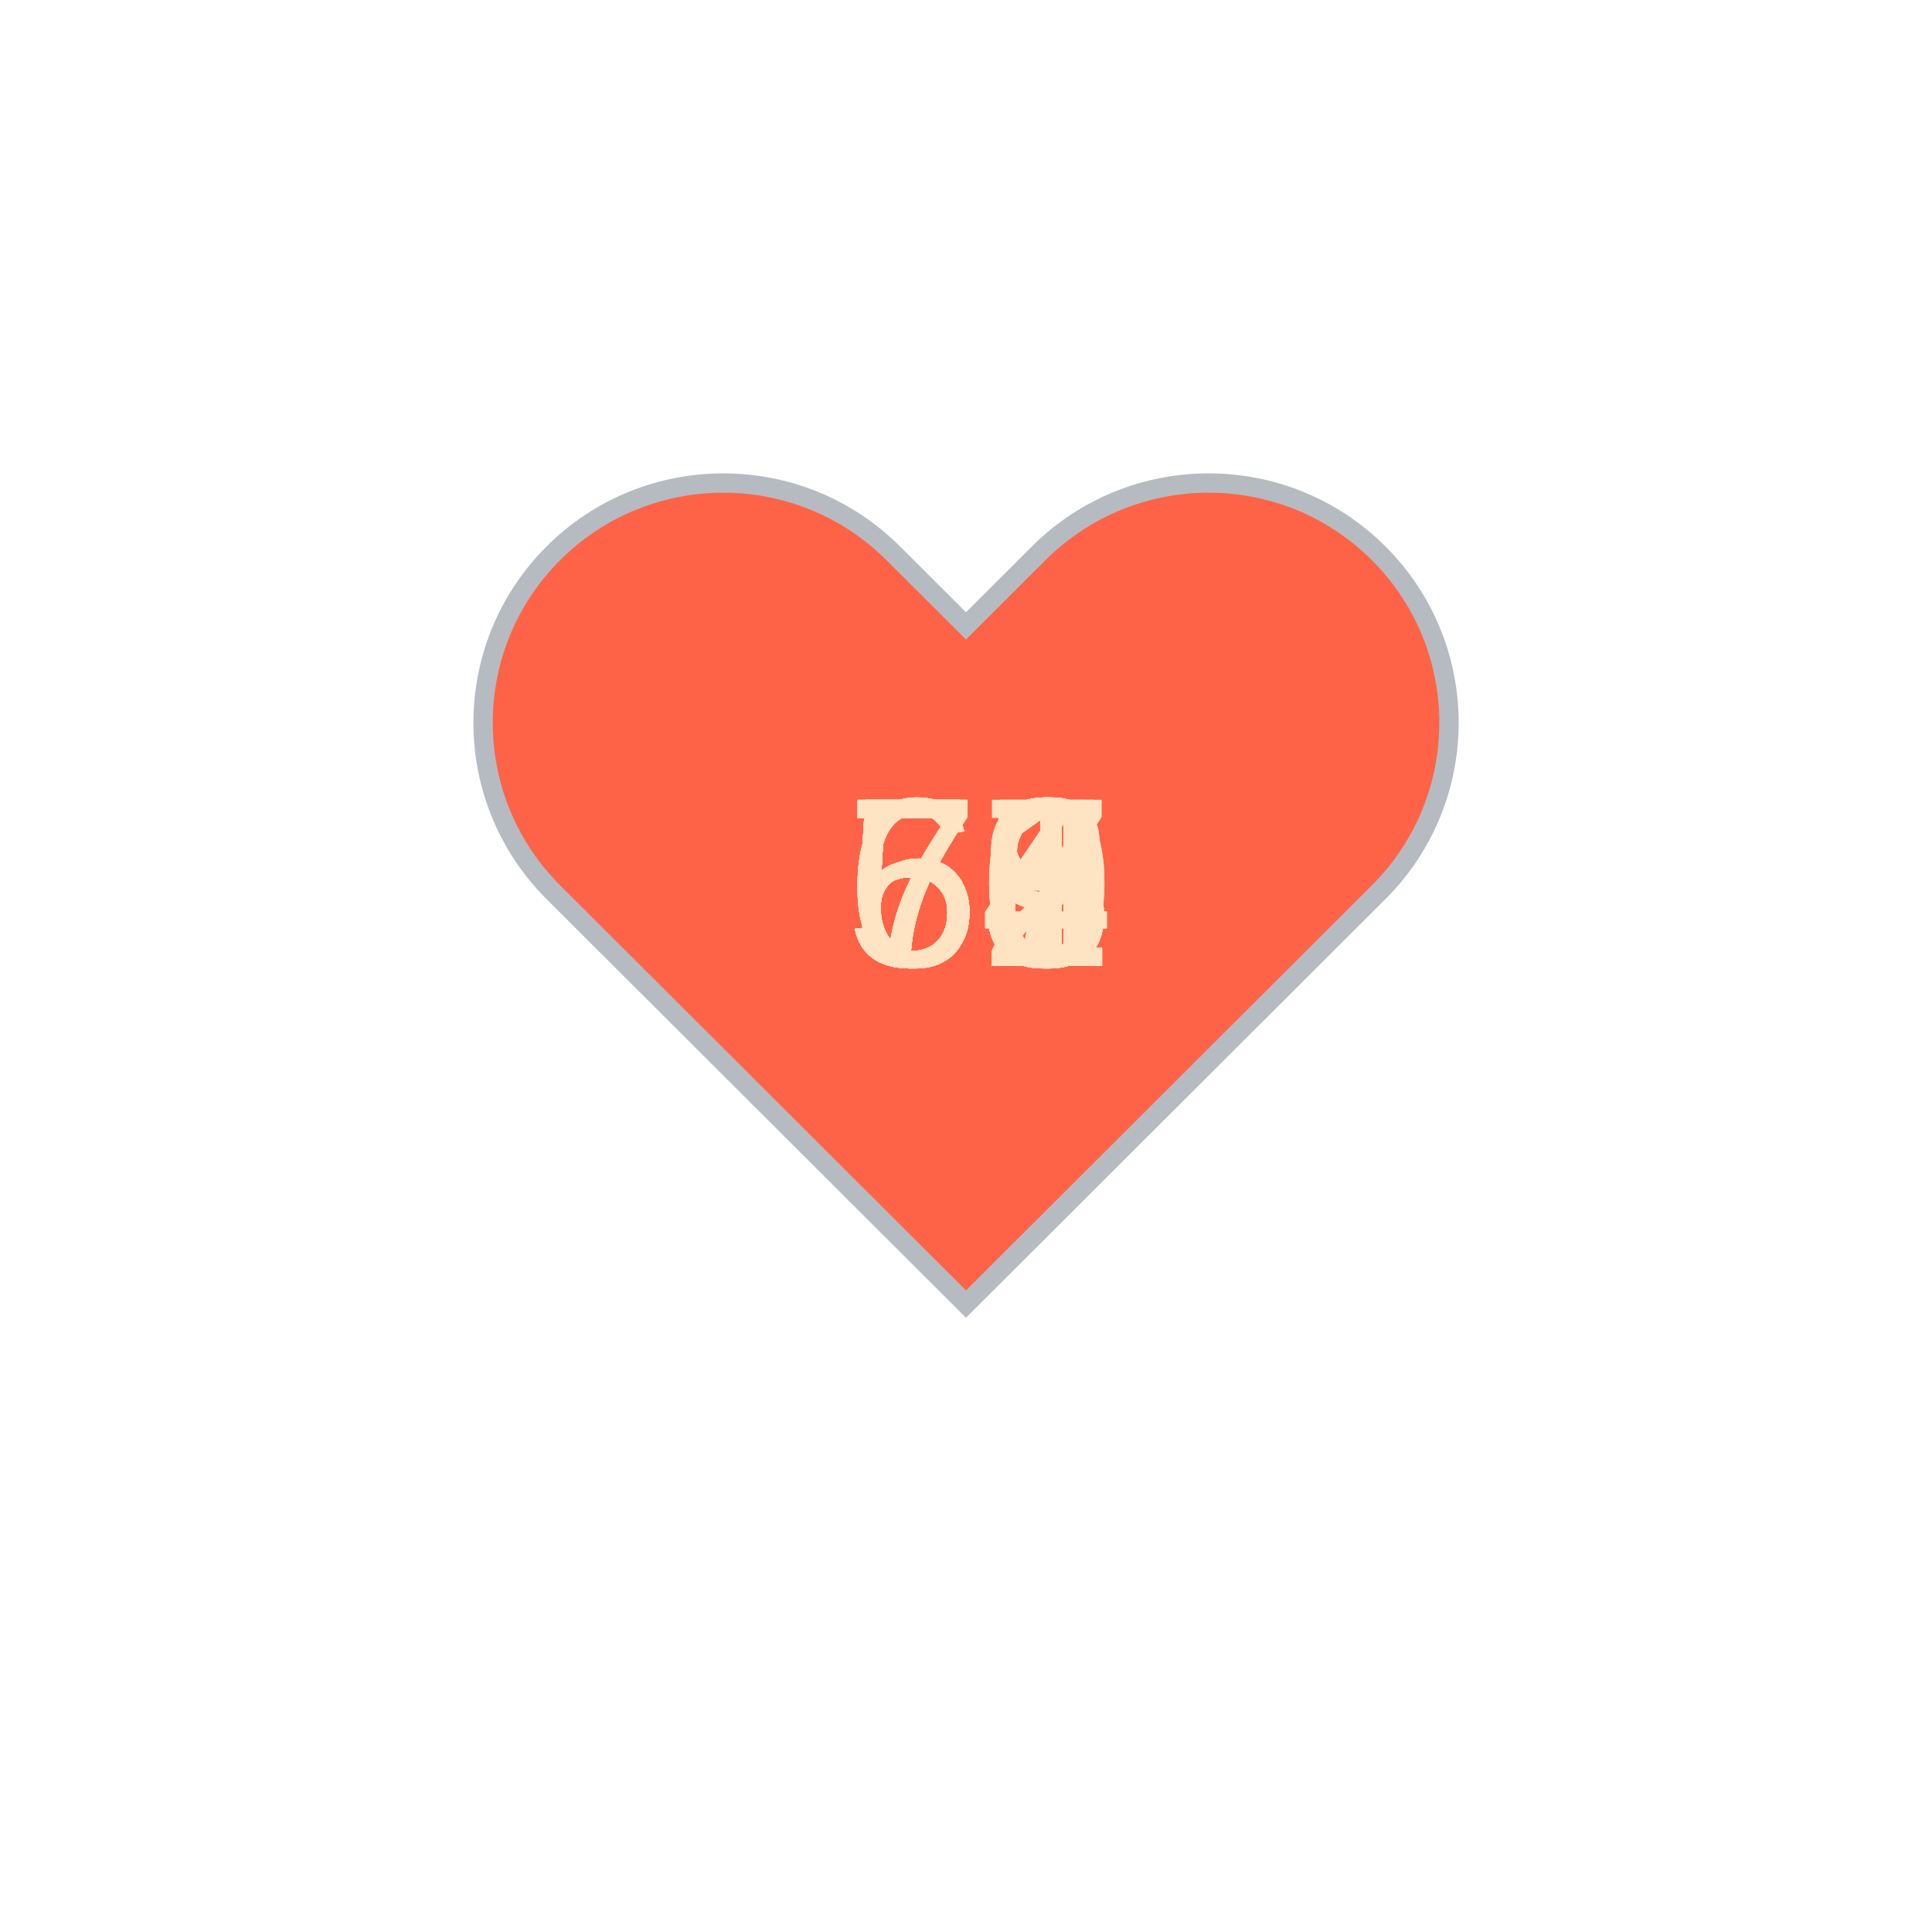
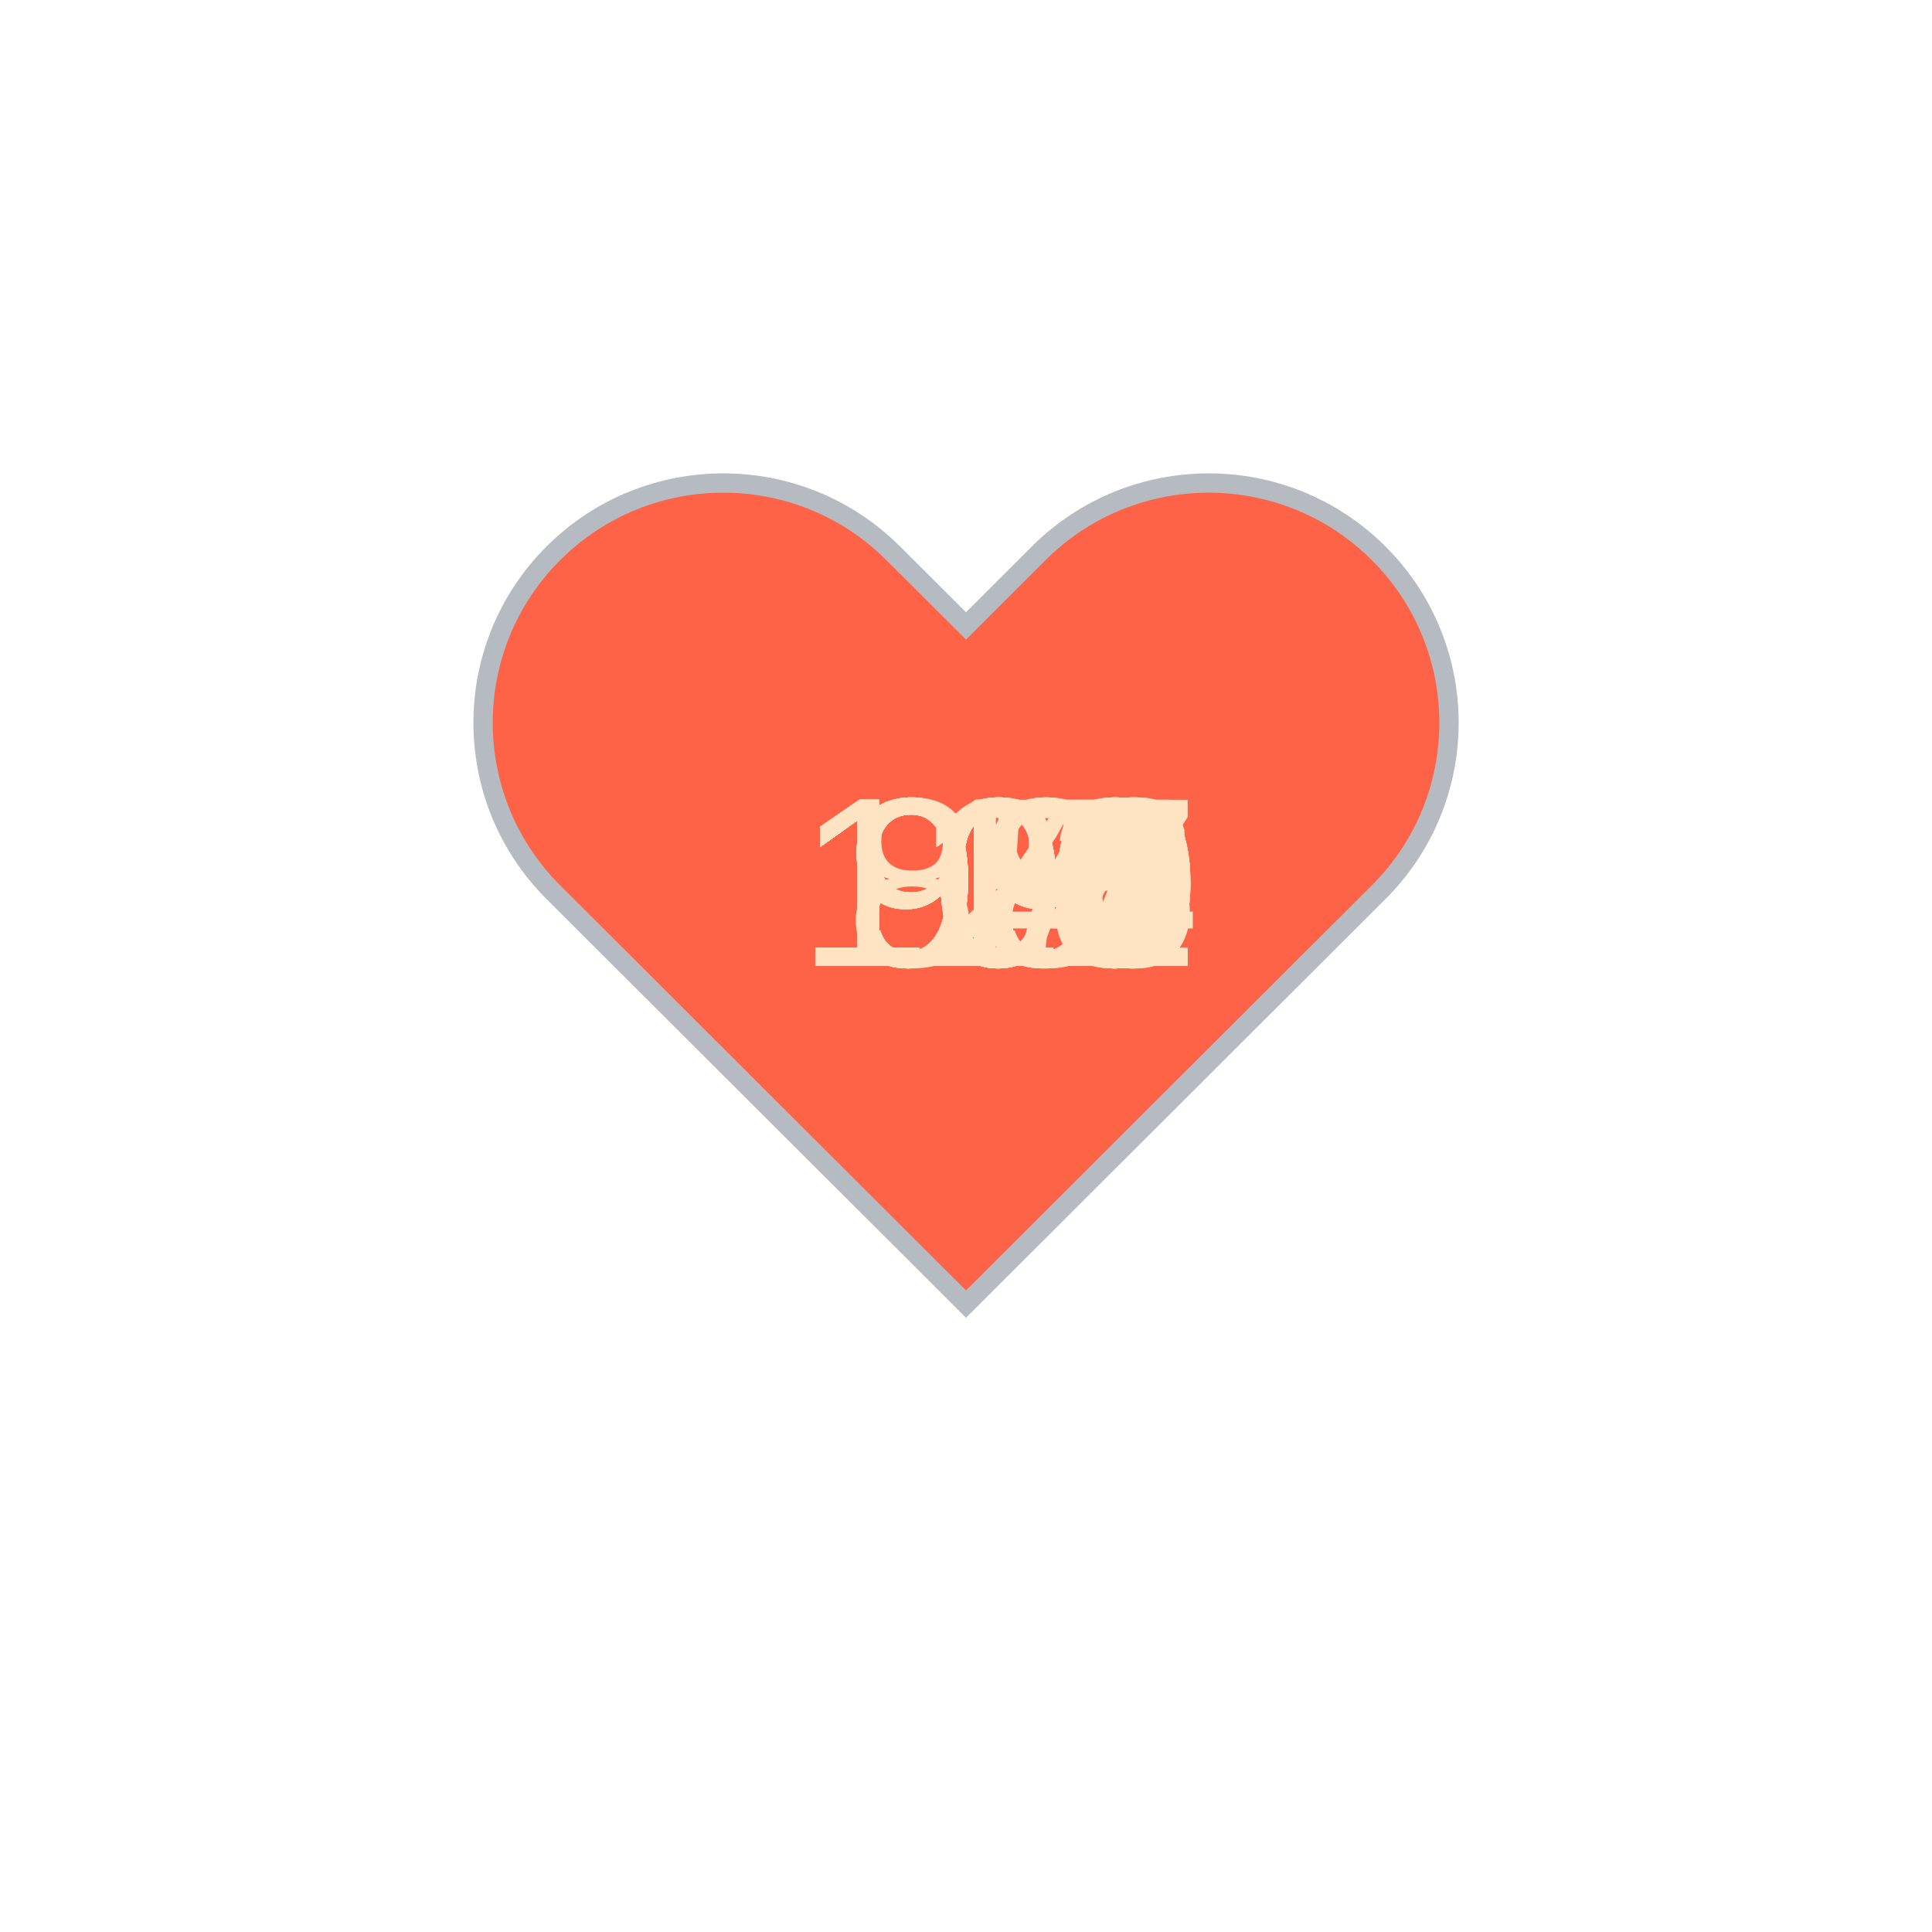
<svg xmlns="http://www.w3.org/2000/svg" baseProfile="full" height="150" version="1.1" viewBox="0,0,200,200" width="150">
  <defs />
  <g transform="translate(100 100)">
    <path d="M92.71,7.27L92.71,7.27c-9.71-9.69-25.46-9.69-35.18,0L50,14.79l-7.54-7.52C32.75-2.42,17-2.42,7.29,7.27v0 c-9.71,9.69-9.71,25.41,0,35.1L50,85l42.71-42.63C102.43,32.68,102.43,16.96,92.71,7.27z" fill="tomato" stroke="#B6BBC1" stroke-width="2" transform="translate(-50 -50)" />
    <animateTransform additive="sum" attributeName="transform" dur="1.2s" repeatCount="indefinite" type="scale" values="1; 1.5; 1.25; 1.5; 1.5; 1;" />
-     <text fill="bisque" style="font-size:25px; font-family:Arial" transform="translate(-12.5 0)">59<animate attributeName="visibility" dur="36.0s" keyTimes="0;0.03;0.07;0.1;0.13;0.17;0.2;0.23;0.27;0.3;0.33;0.37;0.4;0.43;0.47;0.5;0.53;0.57;0.6;0.63;0.67;0.7;0.73;0.77;0.8;0.83;0.87;0.9;0.93;0.97;1.0" repeatCount="indefinite" values="visible;hidden;hidden;hidden;hidden;hidden;hidden;hidden;hidden;hidden;hidden;hidden;hidden;hidden;hidden;hidden;hidden;hidden;hidden;hidden;hidden;hidden;hidden;hidden;hidden;hidden;hidden;hidden;hidden;hidden;hidden" />
+     <text fill="bisque" style="font-size:25px; font-family:Arial" transform="translate(-17.5 0)">106<animate attributeName="visibility" dur="36.0s" keyTimes="0;0.03;0.07;0.1;0.13;0.17;0.2;0.23;0.27;0.3;0.33;0.37;0.4;0.43;0.47;0.5;0.53;0.57;0.6;0.63;0.67;0.7;0.73;0.77;0.8;0.83;0.87;0.9;0.93;0.97;1.0" repeatCount="indefinite" values="visible;hidden;hidden;hidden;hidden;hidden;hidden;hidden;hidden;hidden;hidden;hidden;hidden;hidden;hidden;hidden;hidden;hidden;hidden;hidden;hidden;hidden;hidden;hidden;hidden;hidden;hidden;hidden;hidden;hidden;hidden" />
    </text>
-     <text fill="bisque" style="font-size:25px; font-family:Arial" transform="translate(-12.5 0)">56<animate attributeName="visibility" dur="36.0s" keyTimes="0;0.03;0.07;0.1;0.13;0.17;0.2;0.23;0.27;0.3;0.33;0.37;0.4;0.43;0.47;0.5;0.53;0.57;0.6;0.63;0.67;0.7;0.73;0.77;0.8;0.83;0.87;0.9;0.93;0.97;1.0" repeatCount="indefinite" values="hidden;visible;hidden;hidden;hidden;hidden;hidden;hidden;hidden;hidden;hidden;hidden;hidden;hidden;hidden;hidden;hidden;hidden;hidden;hidden;hidden;hidden;hidden;hidden;hidden;hidden;hidden;hidden;hidden;hidden;hidden" />
+     <text fill="bisque" style="font-size:25px; font-family:Arial" transform="translate(-17.5 0)">107<animate attributeName="visibility" dur="36.0s" keyTimes="0;0.03;0.07;0.1;0.13;0.17;0.2;0.23;0.27;0.3;0.33;0.37;0.4;0.43;0.47;0.5;0.53;0.57;0.6;0.63;0.67;0.7;0.73;0.77;0.8;0.83;0.87;0.9;0.93;0.97;1.0" repeatCount="indefinite" values="hidden;visible;hidden;hidden;hidden;hidden;hidden;hidden;hidden;hidden;hidden;hidden;hidden;hidden;hidden;hidden;hidden;hidden;hidden;hidden;hidden;hidden;hidden;hidden;hidden;hidden;hidden;hidden;hidden;hidden;hidden" />
    </text>
-     <text fill="bisque" style="font-size:25px; font-family:Arial" transform="translate(-12.5 0)">56<animate attributeName="visibility" dur="36.0s" keyTimes="0;0.03;0.07;0.1;0.13;0.17;0.2;0.23;0.27;0.3;0.33;0.37;0.4;0.43;0.47;0.5;0.53;0.57;0.6;0.63;0.67;0.7;0.73;0.77;0.8;0.83;0.87;0.9;0.93;0.97;1.0" repeatCount="indefinite" values="hidden;hidden;visible;hidden;hidden;hidden;hidden;hidden;hidden;hidden;hidden;hidden;hidden;hidden;hidden;hidden;hidden;hidden;hidden;hidden;hidden;hidden;hidden;hidden;hidden;hidden;hidden;hidden;hidden;hidden;hidden" />
+     <text fill="bisque" style="font-size:25px; font-family:Arial" transform="translate(-17.5 0)">105<animate attributeName="visibility" dur="36.0s" keyTimes="0;0.03;0.07;0.1;0.13;0.17;0.2;0.23;0.27;0.3;0.33;0.37;0.4;0.43;0.47;0.5;0.53;0.57;0.6;0.63;0.67;0.7;0.73;0.77;0.8;0.83;0.87;0.9;0.93;0.97;1.0" repeatCount="indefinite" values="hidden;hidden;visible;hidden;hidden;hidden;hidden;hidden;hidden;hidden;hidden;hidden;hidden;hidden;hidden;hidden;hidden;hidden;hidden;hidden;hidden;hidden;hidden;hidden;hidden;hidden;hidden;hidden;hidden;hidden;hidden" />
    </text>
-     <text fill="bisque" style="font-size:25px; font-family:Arial" transform="translate(-12.5 0)">59<animate attributeName="visibility" dur="36.0s" keyTimes="0;0.03;0.07;0.1;0.13;0.17;0.2;0.23;0.27;0.3;0.33;0.37;0.4;0.43;0.47;0.5;0.53;0.57;0.6;0.63;0.67;0.7;0.73;0.77;0.8;0.83;0.87;0.9;0.93;0.97;1.0" repeatCount="indefinite" values="hidden;hidden;hidden;visible;hidden;hidden;hidden;hidden;hidden;hidden;hidden;hidden;hidden;hidden;hidden;hidden;hidden;hidden;hidden;hidden;hidden;hidden;hidden;hidden;hidden;hidden;hidden;hidden;hidden;hidden;hidden" />
+     <text fill="bisque" style="font-size:25px; font-family:Arial" transform="translate(-12.5 0)">93<animate attributeName="visibility" dur="36.0s" keyTimes="0;0.03;0.07;0.1;0.13;0.17;0.2;0.23;0.27;0.3;0.33;0.37;0.4;0.43;0.47;0.5;0.53;0.57;0.6;0.63;0.67;0.7;0.73;0.77;0.8;0.83;0.87;0.9;0.93;0.97;1.0" repeatCount="indefinite" values="hidden;hidden;hidden;visible;hidden;hidden;hidden;hidden;hidden;hidden;hidden;hidden;hidden;hidden;hidden;hidden;hidden;hidden;hidden;hidden;hidden;hidden;hidden;hidden;hidden;hidden;hidden;hidden;hidden;hidden;hidden" />
    </text>
-     <text fill="bisque" style="font-size:25px; font-family:Arial" transform="translate(-12.5 0)">60<animate attributeName="visibility" dur="36.0s" keyTimes="0;0.03;0.07;0.1;0.13;0.17;0.2;0.23;0.27;0.3;0.33;0.37;0.4;0.43;0.47;0.5;0.53;0.57;0.6;0.63;0.67;0.7;0.73;0.77;0.8;0.83;0.87;0.9;0.93;0.97;1.0" repeatCount="indefinite" values="hidden;hidden;hidden;hidden;visible;hidden;hidden;hidden;hidden;hidden;hidden;hidden;hidden;hidden;hidden;hidden;hidden;hidden;hidden;hidden;hidden;hidden;hidden;hidden;hidden;hidden;hidden;hidden;hidden;hidden;hidden" />
+     <text fill="bisque" style="font-size:25px; font-family:Arial" transform="translate(-12.5 0)">95<animate attributeName="visibility" dur="36.0s" keyTimes="0;0.03;0.07;0.1;0.13;0.17;0.2;0.23;0.27;0.3;0.33;0.37;0.4;0.43;0.47;0.5;0.53;0.57;0.6;0.63;0.67;0.7;0.73;0.77;0.8;0.83;0.87;0.9;0.93;0.97;1.0" repeatCount="indefinite" values="hidden;hidden;hidden;hidden;visible;hidden;hidden;hidden;hidden;hidden;hidden;hidden;hidden;hidden;hidden;hidden;hidden;hidden;hidden;hidden;hidden;hidden;hidden;hidden;hidden;hidden;hidden;hidden;hidden;hidden;hidden" />
    </text>
-     <text fill="bisque" style="font-size:25px; font-family:Arial" transform="translate(-12.5 0)">56<animate attributeName="visibility" dur="36.0s" keyTimes="0;0.03;0.07;0.1;0.13;0.17;0.2;0.23;0.27;0.3;0.33;0.37;0.4;0.43;0.47;0.5;0.53;0.57;0.6;0.63;0.67;0.7;0.73;0.77;0.8;0.83;0.87;0.9;0.93;0.97;1.0" repeatCount="indefinite" values="hidden;hidden;hidden;hidden;hidden;visible;hidden;hidden;hidden;hidden;hidden;hidden;hidden;hidden;hidden;hidden;hidden;hidden;hidden;hidden;hidden;hidden;hidden;hidden;hidden;hidden;hidden;hidden;hidden;hidden;hidden" />
+     <text fill="bisque" style="font-size:25px; font-family:Arial" transform="translate(-12.5 0)">97<animate attributeName="visibility" dur="36.0s" keyTimes="0;0.03;0.07;0.1;0.13;0.17;0.2;0.23;0.27;0.3;0.33;0.37;0.4;0.43;0.47;0.5;0.53;0.57;0.6;0.63;0.67;0.7;0.73;0.77;0.8;0.83;0.87;0.9;0.93;0.97;1.0" repeatCount="indefinite" values="hidden;hidden;hidden;hidden;hidden;visible;hidden;hidden;hidden;hidden;hidden;hidden;hidden;hidden;hidden;hidden;hidden;hidden;hidden;hidden;hidden;hidden;hidden;hidden;hidden;hidden;hidden;hidden;hidden;hidden;hidden" />
    </text>
-     <text fill="bisque" style="font-size:25px; font-family:Arial" transform="translate(-12.5 0)">58<animate attributeName="visibility" dur="36.0s" keyTimes="0;0.03;0.07;0.1;0.13;0.17;0.2;0.23;0.27;0.3;0.33;0.37;0.4;0.43;0.47;0.5;0.53;0.57;0.6;0.63;0.67;0.7;0.73;0.77;0.8;0.83;0.87;0.9;0.93;0.97;1.0" repeatCount="indefinite" values="hidden;hidden;hidden;hidden;hidden;hidden;visible;hidden;hidden;hidden;hidden;hidden;hidden;hidden;hidden;hidden;hidden;hidden;hidden;hidden;hidden;hidden;hidden;hidden;hidden;hidden;hidden;hidden;hidden;hidden;hidden" />
+     <text fill="bisque" style="font-size:25px; font-family:Arial" transform="translate(-17.5 0)">102<animate attributeName="visibility" dur="36.0s" keyTimes="0;0.03;0.07;0.1;0.13;0.17;0.2;0.23;0.27;0.3;0.33;0.37;0.4;0.43;0.47;0.5;0.53;0.57;0.6;0.63;0.67;0.7;0.73;0.77;0.8;0.83;0.87;0.9;0.93;0.97;1.0" repeatCount="indefinite" values="hidden;hidden;hidden;hidden;hidden;hidden;visible;hidden;hidden;hidden;hidden;hidden;hidden;hidden;hidden;hidden;hidden;hidden;hidden;hidden;hidden;hidden;hidden;hidden;hidden;hidden;hidden;hidden;hidden;hidden;hidden" />
    </text>
-     <text fill="bisque" style="font-size:25px; font-family:Arial" transform="translate(-12.5 0)">55<animate attributeName="visibility" dur="36.0s" keyTimes="0;0.03;0.07;0.1;0.13;0.17;0.2;0.23;0.27;0.3;0.33;0.37;0.4;0.43;0.47;0.5;0.53;0.57;0.6;0.63;0.67;0.7;0.73;0.77;0.8;0.83;0.87;0.9;0.93;0.97;1.0" repeatCount="indefinite" values="hidden;hidden;hidden;hidden;hidden;hidden;hidden;visible;hidden;hidden;hidden;hidden;hidden;hidden;hidden;hidden;hidden;hidden;hidden;hidden;hidden;hidden;hidden;hidden;hidden;hidden;hidden;hidden;hidden;hidden;hidden" />
+     <text fill="bisque" style="font-size:25px; font-family:Arial" transform="translate(-12.5 0)">98<animate attributeName="visibility" dur="36.0s" keyTimes="0;0.03;0.07;0.1;0.13;0.17;0.2;0.23;0.27;0.3;0.33;0.37;0.4;0.43;0.47;0.5;0.53;0.57;0.6;0.63;0.67;0.7;0.73;0.77;0.8;0.83;0.87;0.9;0.93;0.97;1.0" repeatCount="indefinite" values="hidden;hidden;hidden;hidden;hidden;hidden;hidden;visible;hidden;hidden;hidden;hidden;hidden;hidden;hidden;hidden;hidden;hidden;hidden;hidden;hidden;hidden;hidden;hidden;hidden;hidden;hidden;hidden;hidden;hidden;hidden" />
    </text>
-     <text fill="bisque" style="font-size:25px; font-family:Arial" transform="translate(-12.5 0)">55<animate attributeName="visibility" dur="36.0s" keyTimes="0;0.03;0.07;0.1;0.13;0.17;0.2;0.23;0.27;0.3;0.33;0.37;0.4;0.43;0.47;0.5;0.53;0.57;0.6;0.63;0.67;0.7;0.73;0.77;0.8;0.83;0.87;0.9;0.93;0.97;1.0" repeatCount="indefinite" values="hidden;hidden;hidden;hidden;hidden;hidden;hidden;hidden;visible;hidden;hidden;hidden;hidden;hidden;hidden;hidden;hidden;hidden;hidden;hidden;hidden;hidden;hidden;hidden;hidden;hidden;hidden;hidden;hidden;hidden;hidden" />
+     <text fill="bisque" style="font-size:25px; font-family:Arial" transform="translate(-17.5 0)">104<animate attributeName="visibility" dur="36.0s" keyTimes="0;0.03;0.07;0.1;0.13;0.17;0.2;0.23;0.27;0.3;0.33;0.37;0.4;0.43;0.47;0.5;0.53;0.57;0.6;0.63;0.67;0.7;0.73;0.77;0.8;0.83;0.87;0.9;0.93;0.97;1.0" repeatCount="indefinite" values="hidden;hidden;hidden;hidden;hidden;hidden;hidden;hidden;visible;hidden;hidden;hidden;hidden;hidden;hidden;hidden;hidden;hidden;hidden;hidden;hidden;hidden;hidden;hidden;hidden;hidden;hidden;hidden;hidden;hidden;hidden" />
    </text>
-     <text fill="bisque" style="font-size:25px; font-family:Arial" transform="translate(-12.5 0)">56<animate attributeName="visibility" dur="36.0s" keyTimes="0;0.03;0.07;0.1;0.13;0.17;0.2;0.23;0.27;0.3;0.33;0.37;0.4;0.43;0.47;0.5;0.53;0.57;0.6;0.63;0.67;0.7;0.73;0.77;0.8;0.83;0.87;0.9;0.93;0.97;1.0" repeatCount="indefinite" values="hidden;hidden;hidden;hidden;hidden;hidden;hidden;hidden;hidden;visible;hidden;hidden;hidden;hidden;hidden;hidden;hidden;hidden;hidden;hidden;hidden;hidden;hidden;hidden;hidden;hidden;hidden;hidden;hidden;hidden;hidden" />
+     <text fill="bisque" style="font-size:25px; font-family:Arial" transform="translate(-17.5 0)">102<animate attributeName="visibility" dur="36.0s" keyTimes="0;0.03;0.07;0.1;0.13;0.17;0.2;0.23;0.27;0.3;0.33;0.37;0.4;0.43;0.47;0.5;0.53;0.57;0.6;0.63;0.67;0.7;0.73;0.77;0.8;0.83;0.87;0.9;0.93;0.97;1.0" repeatCount="indefinite" values="hidden;hidden;hidden;hidden;hidden;hidden;hidden;hidden;hidden;visible;hidden;hidden;hidden;hidden;hidden;hidden;hidden;hidden;hidden;hidden;hidden;hidden;hidden;hidden;hidden;hidden;hidden;hidden;hidden;hidden;hidden" />
    </text>
-     <text fill="bisque" style="font-size:25px; font-family:Arial" transform="translate(-12.5 0)">55<animate attributeName="visibility" dur="36.0s" keyTimes="0;0.03;0.07;0.1;0.13;0.17;0.2;0.23;0.27;0.3;0.33;0.37;0.4;0.43;0.47;0.5;0.53;0.57;0.6;0.63;0.67;0.7;0.73;0.77;0.8;0.83;0.87;0.9;0.93;0.97;1.0" repeatCount="indefinite" values="hidden;hidden;hidden;hidden;hidden;hidden;hidden;hidden;hidden;hidden;visible;hidden;hidden;hidden;hidden;hidden;hidden;hidden;hidden;hidden;hidden;hidden;hidden;hidden;hidden;hidden;hidden;hidden;hidden;hidden;hidden" />
+     <text fill="bisque" style="font-size:25px; font-family:Arial" transform="translate(-12.5 0)">99<animate attributeName="visibility" dur="36.0s" keyTimes="0;0.03;0.07;0.1;0.13;0.17;0.2;0.23;0.27;0.3;0.33;0.37;0.4;0.43;0.47;0.5;0.53;0.57;0.6;0.63;0.67;0.7;0.73;0.77;0.8;0.83;0.87;0.9;0.93;0.97;1.0" repeatCount="indefinite" values="hidden;hidden;hidden;hidden;hidden;hidden;hidden;hidden;hidden;hidden;visible;hidden;hidden;hidden;hidden;hidden;hidden;hidden;hidden;hidden;hidden;hidden;hidden;hidden;hidden;hidden;hidden;hidden;hidden;hidden;hidden" />
    </text>
-     <text fill="bisque" style="font-size:25px; font-family:Arial" transform="translate(-12.5 0)">55<animate attributeName="visibility" dur="36.0s" keyTimes="0;0.03;0.07;0.1;0.13;0.17;0.2;0.23;0.27;0.3;0.33;0.37;0.4;0.43;0.47;0.5;0.53;0.57;0.6;0.63;0.67;0.7;0.73;0.77;0.8;0.83;0.87;0.9;0.93;0.97;1.0" repeatCount="indefinite" values="hidden;hidden;hidden;hidden;hidden;hidden;hidden;hidden;hidden;hidden;hidden;visible;hidden;hidden;hidden;hidden;hidden;hidden;hidden;hidden;hidden;hidden;hidden;hidden;hidden;hidden;hidden;hidden;hidden;hidden;hidden" />
+     <text fill="bisque" style="font-size:25px; font-family:Arial" transform="translate(-12.5 0)">99<animate attributeName="visibility" dur="36.0s" keyTimes="0;0.03;0.07;0.1;0.13;0.17;0.2;0.23;0.27;0.3;0.33;0.37;0.4;0.43;0.47;0.5;0.53;0.57;0.6;0.63;0.67;0.7;0.73;0.77;0.8;0.83;0.87;0.9;0.93;0.97;1.0" repeatCount="indefinite" values="hidden;hidden;hidden;hidden;hidden;hidden;hidden;hidden;hidden;hidden;hidden;visible;hidden;hidden;hidden;hidden;hidden;hidden;hidden;hidden;hidden;hidden;hidden;hidden;hidden;hidden;hidden;hidden;hidden;hidden;hidden" />
    </text>
-     <text fill="bisque" style="font-size:25px; font-family:Arial" transform="translate(-12.5 0)">55<animate attributeName="visibility" dur="36.0s" keyTimes="0;0.03;0.07;0.1;0.13;0.17;0.2;0.23;0.27;0.3;0.33;0.37;0.4;0.43;0.47;0.5;0.53;0.57;0.6;0.63;0.67;0.7;0.73;0.77;0.8;0.83;0.87;0.9;0.93;0.97;1.0" repeatCount="indefinite" values="hidden;hidden;hidden;hidden;hidden;hidden;hidden;hidden;hidden;hidden;hidden;hidden;visible;hidden;hidden;hidden;hidden;hidden;hidden;hidden;hidden;hidden;hidden;hidden;hidden;hidden;hidden;hidden;hidden;hidden;hidden" />
+     <text fill="bisque" style="font-size:25px; font-family:Arial" transform="translate(-17.5 0)">106<animate attributeName="visibility" dur="36.0s" keyTimes="0;0.03;0.07;0.1;0.13;0.17;0.2;0.23;0.27;0.3;0.33;0.37;0.4;0.43;0.47;0.5;0.53;0.57;0.6;0.63;0.67;0.7;0.73;0.77;0.8;0.83;0.87;0.9;0.93;0.97;1.0" repeatCount="indefinite" values="hidden;hidden;hidden;hidden;hidden;hidden;hidden;hidden;hidden;hidden;hidden;hidden;visible;hidden;hidden;hidden;hidden;hidden;hidden;hidden;hidden;hidden;hidden;hidden;hidden;hidden;hidden;hidden;hidden;hidden;hidden" />
    </text>
-     <text fill="bisque" style="font-size:25px; font-family:Arial" transform="translate(-12.5 0)">56<animate attributeName="visibility" dur="36.0s" keyTimes="0;0.03;0.07;0.1;0.13;0.17;0.2;0.23;0.27;0.3;0.33;0.37;0.4;0.43;0.47;0.5;0.53;0.57;0.6;0.63;0.67;0.7;0.73;0.77;0.8;0.83;0.87;0.9;0.93;0.97;1.0" repeatCount="indefinite" values="hidden;hidden;hidden;hidden;hidden;hidden;hidden;hidden;hidden;hidden;hidden;hidden;hidden;visible;hidden;hidden;hidden;hidden;hidden;hidden;hidden;hidden;hidden;hidden;hidden;hidden;hidden;hidden;hidden;hidden;hidden" />
+     <text fill="bisque" style="font-size:25px; font-family:Arial" transform="translate(-17.5 0)">110<animate attributeName="visibility" dur="36.0s" keyTimes="0;0.03;0.07;0.1;0.13;0.17;0.2;0.23;0.27;0.3;0.33;0.37;0.4;0.43;0.47;0.5;0.53;0.57;0.6;0.63;0.67;0.7;0.73;0.77;0.8;0.83;0.87;0.9;0.93;0.97;1.0" repeatCount="indefinite" values="hidden;hidden;hidden;hidden;hidden;hidden;hidden;hidden;hidden;hidden;hidden;hidden;hidden;visible;hidden;hidden;hidden;hidden;hidden;hidden;hidden;hidden;hidden;hidden;hidden;hidden;hidden;hidden;hidden;hidden;hidden" />
    </text>
-     <text fill="bisque" style="font-size:25px; font-family:Arial" transform="translate(-12.5 0)">58<animate attributeName="visibility" dur="36.0s" keyTimes="0;0.03;0.07;0.1;0.13;0.17;0.2;0.23;0.27;0.3;0.33;0.37;0.4;0.43;0.47;0.5;0.53;0.57;0.6;0.63;0.67;0.7;0.73;0.77;0.8;0.83;0.87;0.9;0.93;0.97;1.0" repeatCount="indefinite" values="hidden;hidden;hidden;hidden;hidden;hidden;hidden;hidden;hidden;hidden;hidden;hidden;hidden;hidden;visible;hidden;hidden;hidden;hidden;hidden;hidden;hidden;hidden;hidden;hidden;hidden;hidden;hidden;hidden;hidden;hidden" />
+     <text fill="bisque" style="font-size:25px; font-family:Arial" transform="translate(-17.5 0)">110<animate attributeName="visibility" dur="36.0s" keyTimes="0;0.03;0.07;0.1;0.13;0.17;0.2;0.23;0.27;0.3;0.33;0.37;0.4;0.43;0.47;0.5;0.53;0.57;0.6;0.63;0.67;0.7;0.73;0.77;0.8;0.83;0.87;0.9;0.93;0.97;1.0" repeatCount="indefinite" values="hidden;hidden;hidden;hidden;hidden;hidden;hidden;hidden;hidden;hidden;hidden;hidden;hidden;hidden;visible;hidden;hidden;hidden;hidden;hidden;hidden;hidden;hidden;hidden;hidden;hidden;hidden;hidden;hidden;hidden;hidden" />
    </text>
-     <text fill="bisque" style="font-size:25px; font-family:Arial" transform="translate(-12.5 0)">64<animate attributeName="visibility" dur="36.0s" keyTimes="0;0.03;0.07;0.1;0.13;0.17;0.2;0.23;0.27;0.3;0.33;0.37;0.4;0.43;0.47;0.5;0.53;0.57;0.6;0.63;0.67;0.7;0.73;0.77;0.8;0.83;0.87;0.9;0.93;0.97;1.0" repeatCount="indefinite" values="hidden;hidden;hidden;hidden;hidden;hidden;hidden;hidden;hidden;hidden;hidden;hidden;hidden;hidden;hidden;visible;hidden;hidden;hidden;hidden;hidden;hidden;hidden;hidden;hidden;hidden;hidden;hidden;hidden;hidden;hidden" />
+     <text fill="bisque" style="font-size:25px; font-family:Arial" transform="translate(-17.5 0)">110<animate attributeName="visibility" dur="36.0s" keyTimes="0;0.03;0.07;0.1;0.13;0.17;0.2;0.23;0.27;0.3;0.33;0.37;0.4;0.43;0.47;0.5;0.53;0.57;0.6;0.63;0.67;0.7;0.73;0.77;0.8;0.83;0.87;0.9;0.93;0.97;1.0" repeatCount="indefinite" values="hidden;hidden;hidden;hidden;hidden;hidden;hidden;hidden;hidden;hidden;hidden;hidden;hidden;hidden;hidden;visible;hidden;hidden;hidden;hidden;hidden;hidden;hidden;hidden;hidden;hidden;hidden;hidden;hidden;hidden;hidden" />
    </text>
-     <text fill="bisque" style="font-size:25px; font-family:Arial" transform="translate(-12.5 0)">68<animate attributeName="visibility" dur="36.0s" keyTimes="0;0.03;0.07;0.1;0.13;0.17;0.2;0.23;0.27;0.3;0.33;0.37;0.4;0.43;0.47;0.5;0.53;0.57;0.6;0.63;0.67;0.7;0.73;0.77;0.8;0.83;0.87;0.9;0.93;0.97;1.0" repeatCount="indefinite" values="hidden;hidden;hidden;hidden;hidden;hidden;hidden;hidden;hidden;hidden;hidden;hidden;hidden;hidden;hidden;hidden;visible;hidden;hidden;hidden;hidden;hidden;hidden;hidden;hidden;hidden;hidden;hidden;hidden;hidden;hidden" />
+     <text fill="bisque" style="font-size:25px; font-family:Arial" transform="translate(-17.5 0)">110<animate attributeName="visibility" dur="36.0s" keyTimes="0;0.03;0.07;0.1;0.13;0.17;0.2;0.23;0.27;0.3;0.33;0.37;0.4;0.43;0.47;0.5;0.53;0.57;0.6;0.63;0.67;0.7;0.73;0.77;0.8;0.83;0.87;0.9;0.93;0.97;1.0" repeatCount="indefinite" values="hidden;hidden;hidden;hidden;hidden;hidden;hidden;hidden;hidden;hidden;hidden;hidden;hidden;hidden;hidden;hidden;visible;hidden;hidden;hidden;hidden;hidden;hidden;hidden;hidden;hidden;hidden;hidden;hidden;hidden;hidden" />
    </text>
-     <text fill="bisque" style="font-size:25px; font-family:Arial" transform="translate(-12.5 0)">68<animate attributeName="visibility" dur="36.0s" keyTimes="0;0.03;0.07;0.1;0.13;0.17;0.2;0.23;0.27;0.3;0.33;0.37;0.4;0.43;0.47;0.5;0.53;0.57;0.6;0.63;0.67;0.7;0.73;0.77;0.8;0.83;0.87;0.9;0.93;0.97;1.0" repeatCount="indefinite" values="hidden;hidden;hidden;hidden;hidden;hidden;hidden;hidden;hidden;hidden;hidden;hidden;hidden;hidden;hidden;hidden;hidden;visible;hidden;hidden;hidden;hidden;hidden;hidden;hidden;hidden;hidden;hidden;hidden;hidden;hidden" />
+     <text fill="bisque" style="font-size:25px; font-family:Arial" transform="translate(-17.5 0)">110<animate attributeName="visibility" dur="36.0s" keyTimes="0;0.03;0.07;0.1;0.13;0.17;0.2;0.23;0.27;0.3;0.33;0.37;0.4;0.43;0.47;0.5;0.53;0.57;0.6;0.63;0.67;0.7;0.73;0.77;0.8;0.83;0.87;0.9;0.93;0.97;1.0" repeatCount="indefinite" values="hidden;hidden;hidden;hidden;hidden;hidden;hidden;hidden;hidden;hidden;hidden;hidden;hidden;hidden;hidden;hidden;hidden;visible;hidden;hidden;hidden;hidden;hidden;hidden;hidden;hidden;hidden;hidden;hidden;hidden;hidden" />
    </text>
-     <text fill="bisque" style="font-size:25px; font-family:Arial" transform="translate(-12.5 0)">69<animate attributeName="visibility" dur="36.0s" keyTimes="0;0.03;0.07;0.1;0.13;0.17;0.2;0.23;0.27;0.3;0.33;0.37;0.4;0.43;0.47;0.5;0.53;0.57;0.6;0.63;0.67;0.7;0.73;0.77;0.8;0.83;0.87;0.9;0.93;0.97;1.0" repeatCount="indefinite" values="hidden;hidden;hidden;hidden;hidden;hidden;hidden;hidden;hidden;hidden;hidden;hidden;hidden;hidden;hidden;hidden;hidden;hidden;visible;hidden;hidden;hidden;hidden;hidden;hidden;hidden;hidden;hidden;hidden;hidden;hidden" />
+     <text fill="bisque" style="font-size:25px; font-family:Arial" transform="translate(-17.5 0)">113<animate attributeName="visibility" dur="36.0s" keyTimes="0;0.03;0.07;0.1;0.13;0.17;0.2;0.23;0.27;0.3;0.33;0.37;0.4;0.43;0.47;0.5;0.53;0.57;0.6;0.63;0.67;0.7;0.73;0.77;0.8;0.83;0.87;0.9;0.93;0.97;1.0" repeatCount="indefinite" values="hidden;hidden;hidden;hidden;hidden;hidden;hidden;hidden;hidden;hidden;hidden;hidden;hidden;hidden;hidden;hidden;hidden;hidden;visible;hidden;hidden;hidden;hidden;hidden;hidden;hidden;hidden;hidden;hidden;hidden;hidden" />
    </text>
-     <text fill="bisque" style="font-size:25px; font-family:Arial" transform="translate(-12.5 0)">68<animate attributeName="visibility" dur="36.0s" keyTimes="0;0.03;0.07;0.1;0.13;0.17;0.2;0.23;0.27;0.3;0.33;0.37;0.4;0.43;0.47;0.5;0.53;0.57;0.6;0.63;0.67;0.7;0.73;0.77;0.8;0.83;0.87;0.9;0.93;0.97;1.0" repeatCount="indefinite" values="hidden;hidden;hidden;hidden;hidden;hidden;hidden;hidden;hidden;hidden;hidden;hidden;hidden;hidden;hidden;hidden;hidden;hidden;hidden;visible;hidden;hidden;hidden;hidden;hidden;hidden;hidden;hidden;hidden;hidden;hidden" />
+     <text fill="bisque" style="font-size:25px; font-family:Arial" transform="translate(-17.5 0)">114<animate attributeName="visibility" dur="36.0s" keyTimes="0;0.03;0.07;0.1;0.13;0.17;0.2;0.23;0.27;0.3;0.33;0.37;0.4;0.43;0.47;0.5;0.53;0.57;0.6;0.63;0.67;0.7;0.73;0.77;0.8;0.83;0.87;0.9;0.93;0.97;1.0" repeatCount="indefinite" values="hidden;hidden;hidden;hidden;hidden;hidden;hidden;hidden;hidden;hidden;hidden;hidden;hidden;hidden;hidden;hidden;hidden;hidden;hidden;visible;hidden;hidden;hidden;hidden;hidden;hidden;hidden;hidden;hidden;hidden;hidden" />
    </text>
-     <text fill="bisque" style="font-size:25px; font-family:Arial" transform="translate(-12.5 0)">64<animate attributeName="visibility" dur="36.0s" keyTimes="0;0.03;0.07;0.1;0.13;0.17;0.2;0.23;0.27;0.3;0.33;0.37;0.4;0.43;0.47;0.5;0.53;0.57;0.6;0.63;0.67;0.7;0.73;0.77;0.8;0.83;0.87;0.9;0.93;0.97;1.0" repeatCount="indefinite" values="hidden;hidden;hidden;hidden;hidden;hidden;hidden;hidden;hidden;hidden;hidden;hidden;hidden;hidden;hidden;hidden;hidden;hidden;hidden;hidden;visible;hidden;hidden;hidden;hidden;hidden;hidden;hidden;hidden;hidden;hidden" />
+     <text fill="bisque" style="font-size:25px; font-family:Arial" transform="translate(-17.5 0)">115<animate attributeName="visibility" dur="36.0s" keyTimes="0;0.03;0.07;0.1;0.13;0.17;0.2;0.23;0.27;0.3;0.33;0.37;0.4;0.43;0.47;0.5;0.53;0.57;0.6;0.63;0.67;0.7;0.73;0.77;0.8;0.83;0.87;0.9;0.93;0.97;1.0" repeatCount="indefinite" values="hidden;hidden;hidden;hidden;hidden;hidden;hidden;hidden;hidden;hidden;hidden;hidden;hidden;hidden;hidden;hidden;hidden;hidden;hidden;hidden;visible;hidden;hidden;hidden;hidden;hidden;hidden;hidden;hidden;hidden;hidden" />
    </text>
-     <text fill="bisque" style="font-size:25px; font-family:Arial" transform="translate(-12.5 0)">71<animate attributeName="visibility" dur="36.0s" keyTimes="0;0.03;0.07;0.1;0.13;0.17;0.2;0.23;0.27;0.3;0.33;0.37;0.4;0.43;0.47;0.5;0.53;0.57;0.6;0.63;0.67;0.7;0.73;0.77;0.8;0.83;0.87;0.9;0.93;0.97;1.0" repeatCount="indefinite" values="hidden;hidden;hidden;hidden;hidden;hidden;hidden;hidden;hidden;hidden;hidden;hidden;hidden;hidden;hidden;hidden;hidden;hidden;hidden;hidden;hidden;visible;hidden;hidden;hidden;hidden;hidden;hidden;hidden;hidden;hidden" />
+     <text fill="bisque" style="font-size:25px; font-family:Arial" transform="translate(-17.5 0)">118<animate attributeName="visibility" dur="36.0s" keyTimes="0;0.03;0.07;0.1;0.13;0.17;0.2;0.23;0.27;0.3;0.33;0.37;0.4;0.43;0.47;0.5;0.53;0.57;0.6;0.63;0.67;0.7;0.73;0.77;0.8;0.83;0.87;0.9;0.93;0.97;1.0" repeatCount="indefinite" values="hidden;hidden;hidden;hidden;hidden;hidden;hidden;hidden;hidden;hidden;hidden;hidden;hidden;hidden;hidden;hidden;hidden;hidden;hidden;hidden;hidden;visible;hidden;hidden;hidden;hidden;hidden;hidden;hidden;hidden;hidden" />
    </text>
-     <text fill="bisque" style="font-size:25px; font-family:Arial" transform="translate(-12.5 0)">71<animate attributeName="visibility" dur="36.0s" keyTimes="0;0.03;0.07;0.1;0.13;0.17;0.2;0.23;0.27;0.3;0.33;0.37;0.4;0.43;0.47;0.5;0.53;0.57;0.6;0.63;0.67;0.7;0.73;0.77;0.8;0.83;0.87;0.9;0.93;0.97;1.0" repeatCount="indefinite" values="hidden;hidden;hidden;hidden;hidden;hidden;hidden;hidden;hidden;hidden;hidden;hidden;hidden;hidden;hidden;hidden;hidden;hidden;hidden;hidden;hidden;hidden;visible;hidden;hidden;hidden;hidden;hidden;hidden;hidden;hidden" />
+     <text fill="bisque" style="font-size:25px; font-family:Arial" transform="translate(-17.5 0)">120<animate attributeName="visibility" dur="36.0s" keyTimes="0;0.03;0.07;0.1;0.13;0.17;0.2;0.23;0.27;0.3;0.33;0.37;0.4;0.43;0.47;0.5;0.53;0.57;0.6;0.63;0.67;0.7;0.73;0.77;0.8;0.83;0.87;0.9;0.93;0.97;1.0" repeatCount="indefinite" values="hidden;hidden;hidden;hidden;hidden;hidden;hidden;hidden;hidden;hidden;hidden;hidden;hidden;hidden;hidden;hidden;hidden;hidden;hidden;hidden;hidden;hidden;visible;hidden;hidden;hidden;hidden;hidden;hidden;hidden;hidden" />
    </text>
-     <text fill="bisque" style="font-size:25px; font-family:Arial" transform="translate(-12.5 0)">72<animate attributeName="visibility" dur="36.0s" keyTimes="0;0.03;0.07;0.1;0.13;0.17;0.2;0.23;0.27;0.3;0.33;0.37;0.4;0.43;0.47;0.5;0.53;0.57;0.6;0.63;0.67;0.7;0.73;0.77;0.8;0.83;0.87;0.9;0.93;0.97;1.0" repeatCount="indefinite" values="hidden;hidden;hidden;hidden;hidden;hidden;hidden;hidden;hidden;hidden;hidden;hidden;hidden;hidden;hidden;hidden;hidden;hidden;hidden;hidden;hidden;hidden;hidden;visible;hidden;hidden;hidden;hidden;hidden;hidden;hidden" />
+     <text fill="bisque" style="font-size:25px; font-family:Arial" transform="translate(-17.5 0)">120<animate attributeName="visibility" dur="36.0s" keyTimes="0;0.03;0.07;0.1;0.13;0.17;0.2;0.23;0.27;0.3;0.33;0.37;0.4;0.43;0.47;0.5;0.53;0.57;0.6;0.63;0.67;0.7;0.73;0.77;0.8;0.83;0.87;0.9;0.93;0.97;1.0" repeatCount="indefinite" values="hidden;hidden;hidden;hidden;hidden;hidden;hidden;hidden;hidden;hidden;hidden;hidden;hidden;hidden;hidden;hidden;hidden;hidden;hidden;hidden;hidden;hidden;hidden;visible;hidden;hidden;hidden;hidden;hidden;hidden;hidden" />
    </text>
-     <text fill="bisque" style="font-size:25px; font-family:Arial" transform="translate(-12.5 0)">72<animate attributeName="visibility" dur="36.0s" keyTimes="0;0.03;0.07;0.1;0.13;0.17;0.2;0.23;0.27;0.3;0.33;0.37;0.4;0.43;0.47;0.5;0.53;0.57;0.6;0.63;0.67;0.7;0.73;0.77;0.8;0.83;0.87;0.9;0.93;0.97;1.0" repeatCount="indefinite" values="hidden;hidden;hidden;hidden;hidden;hidden;hidden;hidden;hidden;hidden;hidden;hidden;hidden;hidden;hidden;hidden;hidden;hidden;hidden;hidden;hidden;hidden;hidden;hidden;visible;hidden;hidden;hidden;hidden;hidden;hidden" />
+     <text fill="bisque" style="font-size:25px; font-family:Arial" transform="translate(-17.5 0)">118<animate attributeName="visibility" dur="36.0s" keyTimes="0;0.03;0.07;0.1;0.13;0.17;0.2;0.23;0.27;0.3;0.33;0.37;0.4;0.43;0.47;0.5;0.53;0.57;0.6;0.63;0.67;0.7;0.73;0.77;0.8;0.83;0.87;0.9;0.93;0.97;1.0" repeatCount="indefinite" values="hidden;hidden;hidden;hidden;hidden;hidden;hidden;hidden;hidden;hidden;hidden;hidden;hidden;hidden;hidden;hidden;hidden;hidden;hidden;hidden;hidden;hidden;hidden;hidden;visible;hidden;hidden;hidden;hidden;hidden;hidden" />
    </text>
-     <text fill="bisque" style="font-size:25px; font-family:Arial" transform="translate(-12.5 0)">73<animate attributeName="visibility" dur="36.0s" keyTimes="0;0.03;0.07;0.1;0.13;0.17;0.2;0.23;0.27;0.3;0.33;0.37;0.4;0.43;0.47;0.5;0.53;0.57;0.6;0.63;0.67;0.7;0.73;0.77;0.8;0.83;0.87;0.9;0.93;0.97;1.0" repeatCount="indefinite" values="hidden;hidden;hidden;hidden;hidden;hidden;hidden;hidden;hidden;hidden;hidden;hidden;hidden;hidden;hidden;hidden;hidden;hidden;hidden;hidden;hidden;hidden;hidden;hidden;hidden;visible;hidden;hidden;hidden;hidden;hidden" />
+     <text fill="bisque" style="font-size:25px; font-family:Arial" transform="translate(-17.5 0)">117<animate attributeName="visibility" dur="36.0s" keyTimes="0;0.03;0.07;0.1;0.13;0.17;0.2;0.23;0.27;0.3;0.33;0.37;0.4;0.43;0.47;0.5;0.53;0.57;0.6;0.63;0.67;0.7;0.73;0.77;0.8;0.83;0.87;0.9;0.93;0.97;1.0" repeatCount="indefinite" values="hidden;hidden;hidden;hidden;hidden;hidden;hidden;hidden;hidden;hidden;hidden;hidden;hidden;hidden;hidden;hidden;hidden;hidden;hidden;hidden;hidden;hidden;hidden;hidden;hidden;visible;hidden;hidden;hidden;hidden;hidden" />
    </text>
-     <text fill="bisque" style="font-size:25px; font-family:Arial" transform="translate(-12.5 0)">71<animate attributeName="visibility" dur="36.0s" keyTimes="0;0.03;0.07;0.1;0.13;0.17;0.2;0.23;0.27;0.3;0.33;0.37;0.4;0.43;0.47;0.5;0.53;0.57;0.6;0.63;0.67;0.7;0.73;0.77;0.8;0.83;0.87;0.9;0.93;0.97;1.0" repeatCount="indefinite" values="hidden;hidden;hidden;hidden;hidden;hidden;hidden;hidden;hidden;hidden;hidden;hidden;hidden;hidden;hidden;hidden;hidden;hidden;hidden;hidden;hidden;hidden;hidden;hidden;hidden;hidden;visible;hidden;hidden;hidden;hidden" />
+     <text fill="bisque" style="font-size:25px; font-family:Arial" transform="translate(-17.5 0)">120<animate attributeName="visibility" dur="36.0s" keyTimes="0;0.03;0.07;0.1;0.13;0.17;0.2;0.23;0.27;0.3;0.33;0.37;0.4;0.43;0.47;0.5;0.53;0.57;0.6;0.63;0.67;0.7;0.73;0.77;0.8;0.83;0.87;0.9;0.93;0.97;1.0" repeatCount="indefinite" values="hidden;hidden;hidden;hidden;hidden;hidden;hidden;hidden;hidden;hidden;hidden;hidden;hidden;hidden;hidden;hidden;hidden;hidden;hidden;hidden;hidden;hidden;hidden;hidden;hidden;hidden;visible;hidden;hidden;hidden;hidden" />
    </text>
-     <text fill="bisque" style="font-size:25px; font-family:Arial" transform="translate(-12.5 0)">67<animate attributeName="visibility" dur="36.0s" keyTimes="0;0.03;0.07;0.1;0.13;0.17;0.2;0.23;0.27;0.3;0.33;0.37;0.4;0.43;0.47;0.5;0.53;0.57;0.6;0.63;0.67;0.7;0.73;0.77;0.8;0.83;0.87;0.9;0.93;0.97;1.0" repeatCount="indefinite" values="hidden;hidden;hidden;hidden;hidden;hidden;hidden;hidden;hidden;hidden;hidden;hidden;hidden;hidden;hidden;hidden;hidden;hidden;hidden;hidden;hidden;hidden;hidden;hidden;hidden;hidden;hidden;visible;hidden;hidden;hidden" />
+     <text fill="bisque" style="font-size:25px; font-family:Arial" transform="translate(-17.5 0)">120<animate attributeName="visibility" dur="36.0s" keyTimes="0;0.03;0.07;0.1;0.13;0.17;0.2;0.23;0.27;0.3;0.33;0.37;0.4;0.43;0.47;0.5;0.53;0.57;0.6;0.63;0.67;0.7;0.73;0.77;0.8;0.83;0.87;0.9;0.93;0.97;1.0" repeatCount="indefinite" values="hidden;hidden;hidden;hidden;hidden;hidden;hidden;hidden;hidden;hidden;hidden;hidden;hidden;hidden;hidden;hidden;hidden;hidden;hidden;hidden;hidden;hidden;hidden;hidden;hidden;hidden;hidden;visible;hidden;hidden;hidden" />
    </text>
-     <text fill="bisque" style="font-size:25px; font-family:Arial" transform="translate(-12.5 0)">74<animate attributeName="visibility" dur="36.0s" keyTimes="0;0.03;0.07;0.1;0.13;0.17;0.2;0.23;0.27;0.3;0.33;0.37;0.4;0.43;0.47;0.5;0.53;0.57;0.6;0.63;0.67;0.7;0.73;0.77;0.8;0.83;0.87;0.9;0.93;0.97;1.0" repeatCount="indefinite" values="hidden;hidden;hidden;hidden;hidden;hidden;hidden;hidden;hidden;hidden;hidden;hidden;hidden;hidden;hidden;hidden;hidden;hidden;hidden;hidden;hidden;hidden;hidden;hidden;hidden;hidden;hidden;hidden;visible;hidden;hidden" />
+     <text fill="bisque" style="font-size:25px; font-family:Arial" transform="translate(-12.5 0)">99<animate attributeName="visibility" dur="36.0s" keyTimes="0;0.03;0.07;0.1;0.13;0.17;0.2;0.23;0.27;0.3;0.33;0.37;0.4;0.43;0.47;0.5;0.53;0.57;0.6;0.63;0.67;0.7;0.73;0.77;0.8;0.83;0.87;0.9;0.93;0.97;1.0" repeatCount="indefinite" values="hidden;hidden;hidden;hidden;hidden;hidden;hidden;hidden;hidden;hidden;hidden;hidden;hidden;hidden;hidden;hidden;hidden;hidden;hidden;hidden;hidden;hidden;hidden;hidden;hidden;hidden;hidden;hidden;visible;hidden;hidden" />
    </text>
-     <text fill="bisque" style="font-size:25px; font-family:Arial" transform="translate(-12.5 0)">70<animate attributeName="visibility" dur="36.0s" keyTimes="0;0.03;0.07;0.1;0.13;0.17;0.2;0.23;0.27;0.3;0.33;0.37;0.4;0.43;0.47;0.5;0.53;0.57;0.6;0.63;0.67;0.7;0.73;0.77;0.8;0.83;0.87;0.9;0.93;0.97;1.0" repeatCount="indefinite" values="hidden;hidden;hidden;hidden;hidden;hidden;hidden;hidden;hidden;hidden;hidden;hidden;hidden;hidden;hidden;hidden;hidden;hidden;hidden;hidden;hidden;hidden;hidden;hidden;hidden;hidden;hidden;hidden;hidden;visible;hidden" />
+     <text fill="bisque" style="font-size:25px; font-family:Arial" transform="translate(-12.5 0)">84<animate attributeName="visibility" dur="36.0s" keyTimes="0;0.03;0.07;0.1;0.13;0.17;0.2;0.23;0.27;0.3;0.33;0.37;0.4;0.43;0.47;0.5;0.53;0.57;0.6;0.63;0.67;0.7;0.73;0.77;0.8;0.83;0.87;0.9;0.93;0.97;1.0" repeatCount="indefinite" values="hidden;hidden;hidden;hidden;hidden;hidden;hidden;hidden;hidden;hidden;hidden;hidden;hidden;hidden;hidden;hidden;hidden;hidden;hidden;hidden;hidden;hidden;hidden;hidden;hidden;hidden;hidden;hidden;hidden;visible;hidden" />
    </text>
  </g>
</svg>
